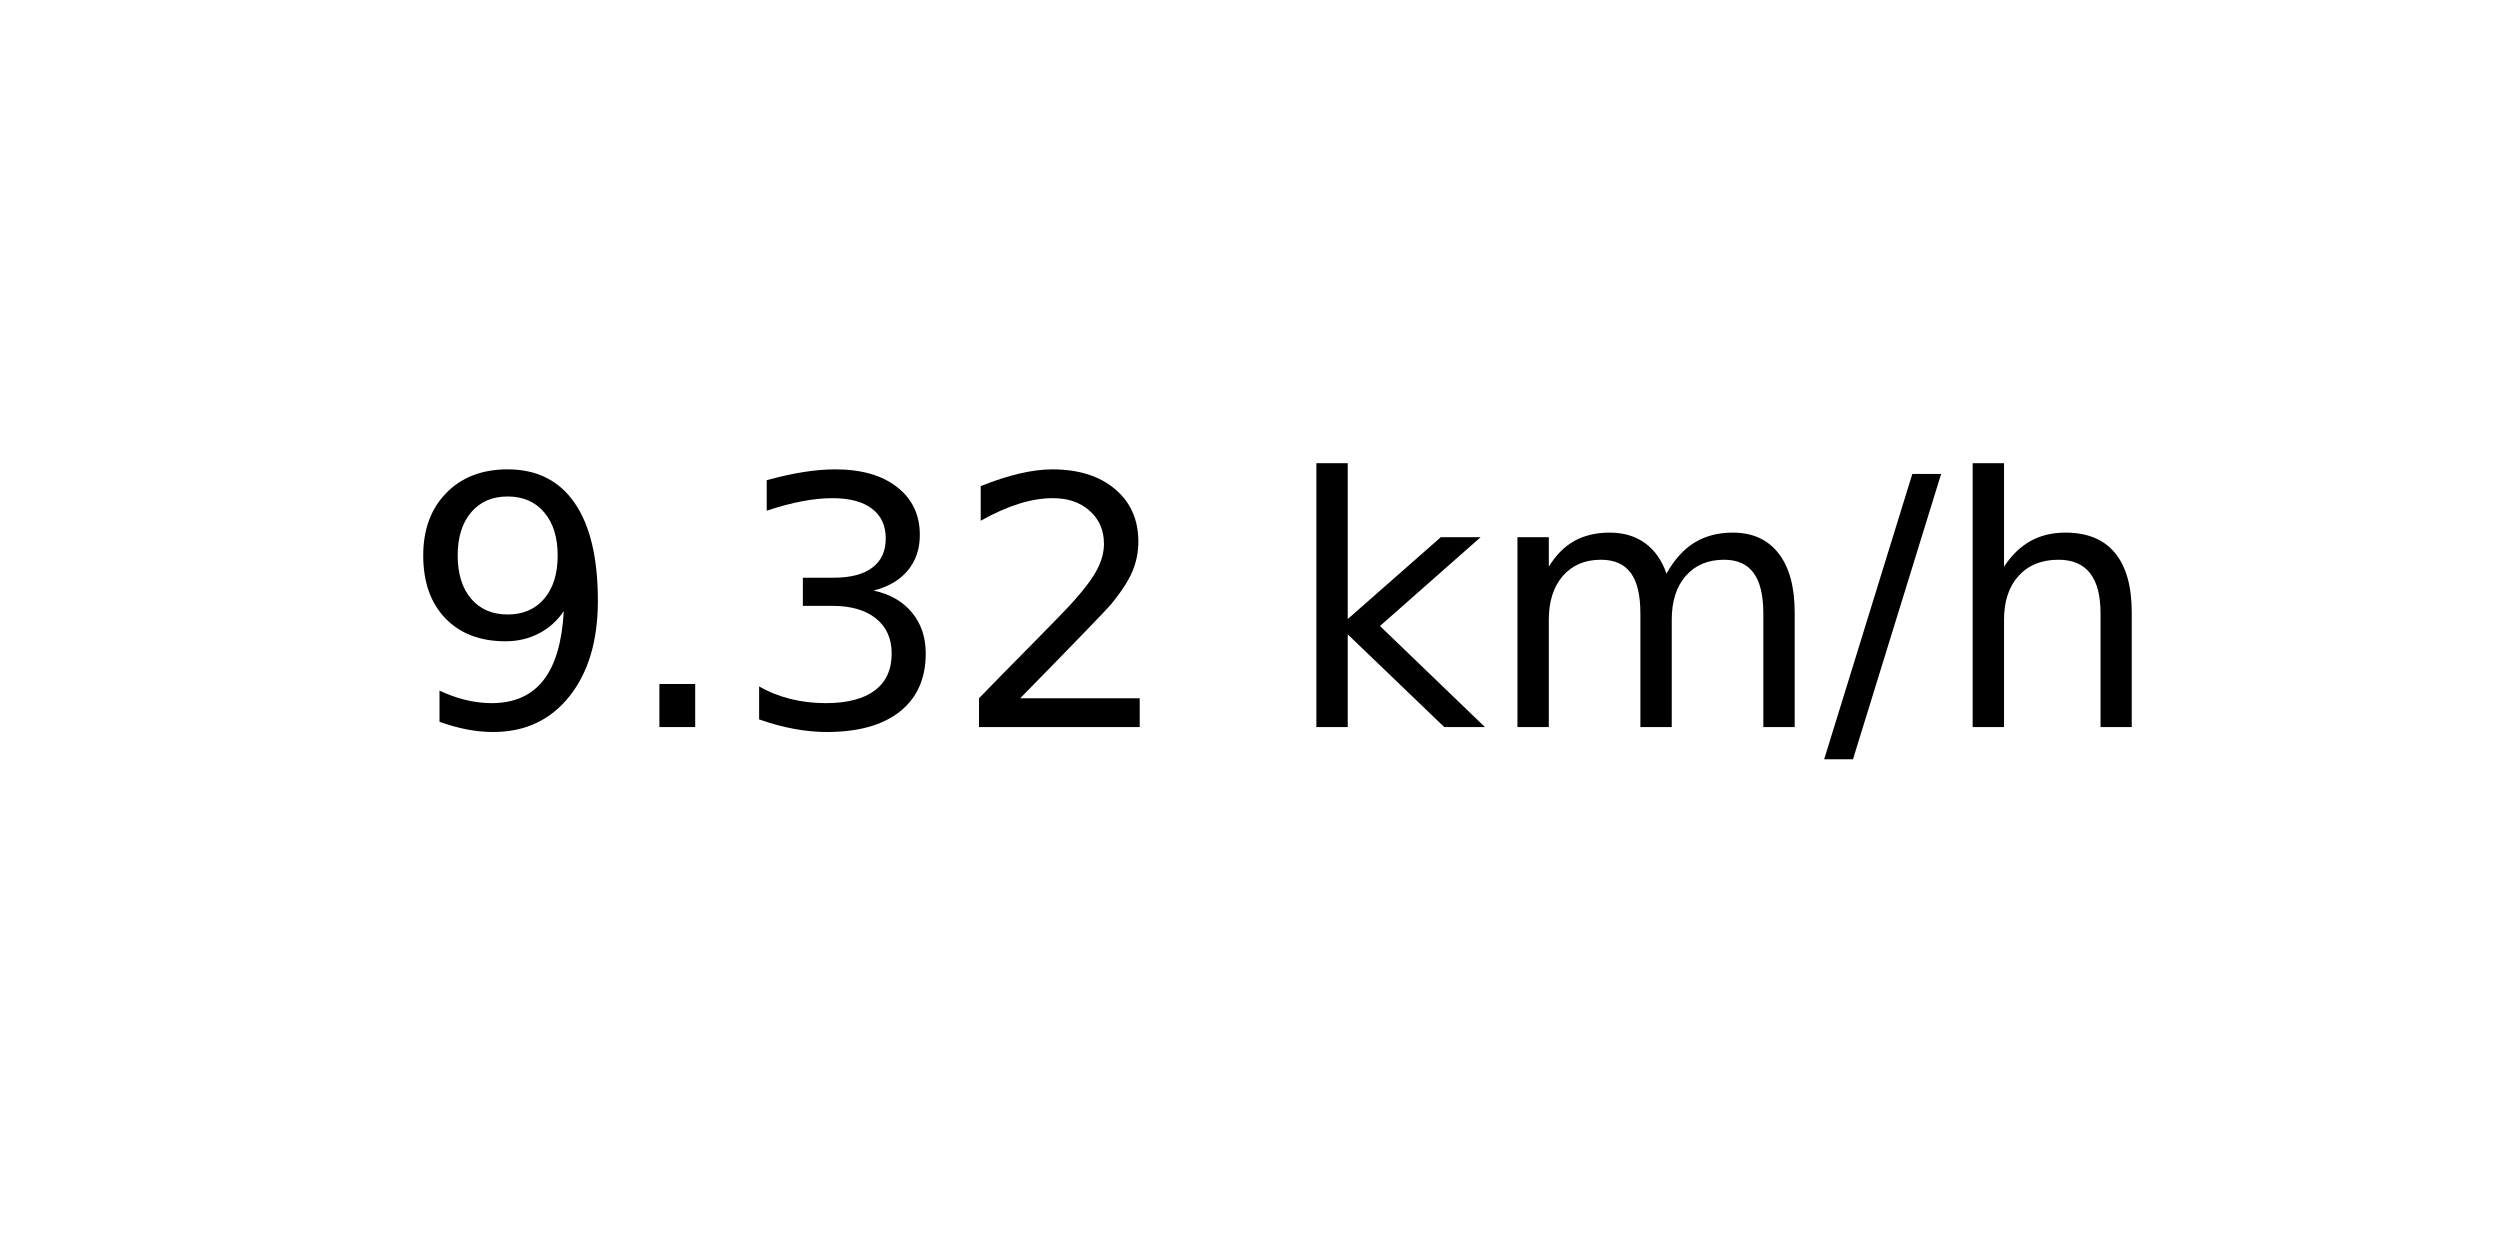
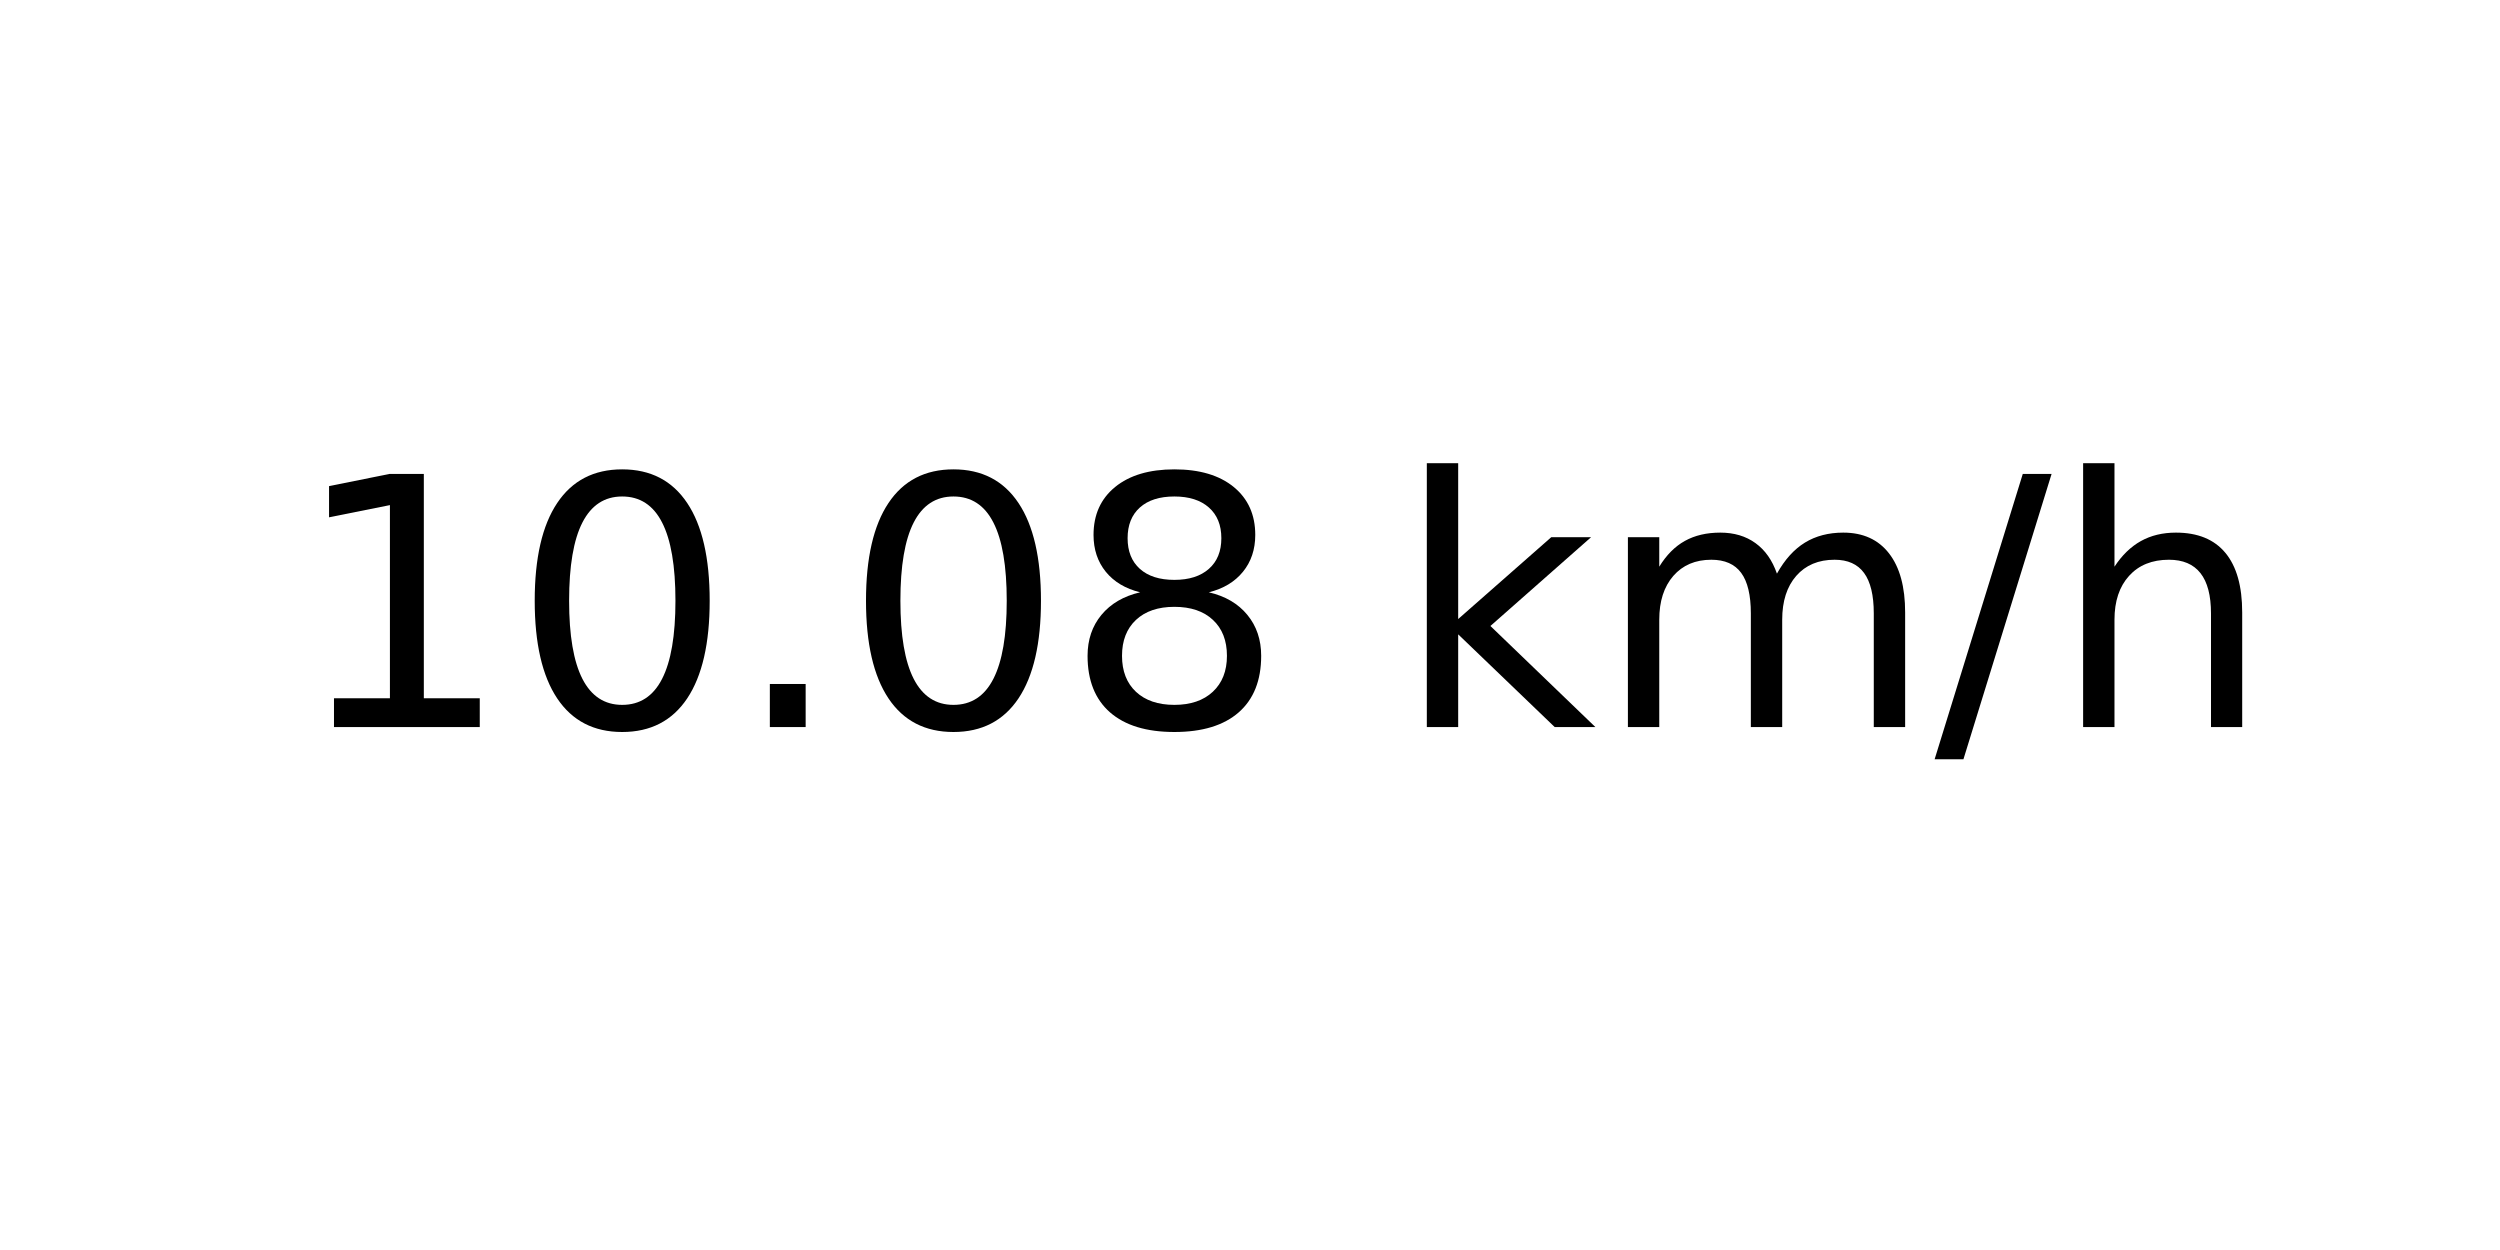
<svg xmlns="http://www.w3.org/2000/svg" xmlns:xlink="http://www.w3.org/1999/xlink" width="72pt" height="36pt" viewBox="0 0 72 36" version="1.1">
  <defs>
    <style type="text/css">*{stroke-linejoin: round; stroke-linecap: butt}</style>
  </defs>
  <g id="figure_1">
    <g id="axes_1">
      <g id="text_1">
-         <g transform="translate(11.55937 20.93937) scale(0.1 -0.1)">
+         <g transform="translate(8.378125 20.93937) scale(0.1 -0.1)">
          <defs>
-             <path id="DejaVuSans-39" d="M 703 97  L 703 672  Q 941 559 1184 500  Q 1428 441 1663 441  Q 2288 441 2617 861  Q 2947 1281 2994 2138  Q 2813 1869 2534 1725  Q 2256 1581 1919 1581  Q 1219 1581 811 2004  Q 403 2428 403 3163  Q 403 3881 828 4315  Q 1253 4750 1959 4750  Q 2769 4750 3195 4129  Q 3622 3509 3622 2328  Q 3622 1225 3098 567  Q 2575 -91 1691 -91  Q 1453 -91 1209 -44  Q 966 3 703 97  z M 1959 2075  Q 2384 2075 2632 2365  Q 2881 2656 2881 3163  Q 2881 3666 2632 3958  Q 2384 4250 1959 4250  Q 1534 4250 1286 3958  Q 1038 3666 1038 3163  Q 1038 2656 1286 2365  Q 1534 2075 1959 2075  z " transform="scale(0.015625)" />
+             <path id="DejaVuSans-31" d="M 794 531  L 1825 531  L 1825 4091  L 703 3866  L 703 4441  L 1819 4666  L 2450 4666  L 2450 531  L 3481 531  L 3481 0  L 794 0  L 794 531  z " transform="scale(0.015625)" />
+             <path id="DejaVuSans-30" d="M 2034 4250  Q 1547 4250 1301 3770  Q 1056 3291 1056 2328  Q 1056 1369 1301 889  Q 1547 409 2034 409  Q 2525 409 2770 889  Q 3016 1369 3016 2328  Q 3016 3291 2770 3770  Q 2525 4250 2034 4250  z M 2034 4750  Q 2819 4750 3233 4129  Q 3647 3509 3647 2328  Q 3647 1150 3233 529  Q 2819 -91 2034 -91  Q 1250 -91 836 529  Q 422 1150 422 2328  Q 422 3509 836 4129  Q 1250 4750 2034 4750  z " transform="scale(0.015625)" />
            <path id="DejaVuSans-2e" d="M 684 794  L 1344 794  L 1344 0  L 684 0  L 684 794  z " transform="scale(0.015625)" />
-             <path id="DejaVuSans-33" d="M 2597 2516  Q 3050 2419 3304 2112  Q 3559 1806 3559 1356  Q 3559 666 3084 287  Q 2609 -91 1734 -91  Q 1441 -91 1130 -33  Q 819 25 488 141  L 488 750  Q 750 597 1062 519  Q 1375 441 1716 441  Q 2309 441 2620 675  Q 2931 909 2931 1356  Q 2931 1769 2642 2001  Q 2353 2234 1838 2234  L 1294 2234  L 1294 2753  L 1863 2753  Q 2328 2753 2575 2939  Q 2822 3125 2822 3475  Q 2822 3834 2567 4026  Q 2313 4219 1838 4219  Q 1578 4219 1281 4162  Q 984 4106 628 3988  L 628 4550  Q 988 4650 1302 4700  Q 1616 4750 1894 4750  Q 2613 4750 3031 4423  Q 3450 4097 3450 3541  Q 3450 3153 3228 2886  Q 3006 2619 2597 2516  z " transform="scale(0.015625)" />
-             <path id="DejaVuSans-32" d="M 1228 531  L 3431 531  L 3431 0  L 469 0  L 469 531  Q 828 903 1448 1529  Q 2069 2156 2228 2338  Q 2531 2678 2651 2914  Q 2772 3150 2772 3378  Q 2772 3750 2511 3984  Q 2250 4219 1831 4219  Q 1534 4219 1204 4116  Q 875 4013 500 3803  L 500 4441  Q 881 4594 1212 4672  Q 1544 4750 1819 4750  Q 2544 4750 2975 4387  Q 3406 4025 3406 3419  Q 3406 3131 3298 2873  Q 3191 2616 2906 2266  Q 2828 2175 2409 1742  Q 1991 1309 1228 531  z " transform="scale(0.015625)" />
+             <path id="DejaVuSans-38" d="M 2034 2216  Q 1584 2216 1326 1975  Q 1069 1734 1069 1313  Q 1069 891 1326 650  Q 1584 409 2034 409  Q 2484 409 2743 651  Q 3003 894 3003 1313  Q 3003 1734 2745 1975  Q 2488 2216 2034 2216  z M 1403 2484  Q 997 2584 770 2862  Q 544 3141 544 3541  Q 544 4100 942 4425  Q 1341 4750 2034 4750  Q 2731 4750 3128 4425  Q 3525 4100 3525 3541  Q 3525 3141 3298 2862  Q 3072 2584 2669 2484  Q 3125 2378 3379 2068  Q 3634 1759 3634 1313  Q 3634 634 3220 271  Q 2806 -91 2034 -91  Q 1263 -91 848 271  Q 434 634 434 1313  Q 434 1759 690 2068  Q 947 2378 1403 2484  z M 1172 3481  Q 1172 3119 1398 2916  Q 1625 2713 2034 2713  Q 2441 2713 2670 2916  Q 2900 3119 2900 3481  Q 2900 3844 2670 4047  Q 2441 4250 2034 4250  Q 1625 4250 1398 4047  Q 1172 3844 1172 3481  z " transform="scale(0.015625)" />
            <path id="DejaVuSans-20" transform="scale(0.015625)" />
            <path id="DejaVuSans-6b" d="M 581 4863  L 1159 4863  L 1159 1991  L 2875 3500  L 3609 3500  L 1753 1863  L 3688 0  L 2938 0  L 1159 1709  L 1159 0  L 581 0  L 581 4863  z " transform="scale(0.015625)" />
            <path id="DejaVuSans-6d" d="M 3328 2828  Q 3544 3216 3844 3400  Q 4144 3584 4550 3584  Q 5097 3584 5394 3201  Q 5691 2819 5691 2113  L 5691 0  L 5113 0  L 5113 2094  Q 5113 2597 4934 2840  Q 4756 3084 4391 3084  Q 3944 3084 3684 2787  Q 3425 2491 3425 1978  L 3425 0  L 2847 0  L 2847 2094  Q 2847 2600 2669 2842  Q 2491 3084 2119 3084  Q 1678 3084 1418 2786  Q 1159 2488 1159 1978  L 1159 0  L 581 0  L 581 3500  L 1159 3500  L 1159 2956  Q 1356 3278 1631 3431  Q 1906 3584 2284 3584  Q 2666 3584 2933 3390  Q 3200 3197 3328 2828  z " transform="scale(0.015625)" />
            <path id="DejaVuSans-2f" d="M 1625 4666  L 2156 4666  L 531 -594  L 0 -594  L 1625 4666  z " transform="scale(0.015625)" />
            <path id="DejaVuSans-68" d="M 3513 2113  L 3513 0  L 2938 0  L 2938 2094  Q 2938 2591 2744 2837  Q 2550 3084 2163 3084  Q 1697 3084 1428 2787  Q 1159 2491 1159 1978  L 1159 0  L 581 0  L 581 4863  L 1159 4863  L 1159 2956  Q 1366 3272 1645 3428  Q 1925 3584 2291 3584  Q 2894 3584 3203 3211  Q 3513 2838 3513 2113  z " transform="scale(0.015625)" />
          </defs>
-           <use xlink:href="#DejaVuSans-39" />
-           <use xlink:href="#DejaVuSans-2e" x="63.623" />
-           <use xlink:href="#DejaVuSans-33" x="95.41" />
-           <use xlink:href="#DejaVuSans-32" x="159.033" />
-           <use xlink:href="#DejaVuSans-20" x="222.656" />
-           <use xlink:href="#DejaVuSans-6b" x="254.443" />
-           <use xlink:href="#DejaVuSans-6d" x="312.354" />
-           <use xlink:href="#DejaVuSans-2f" x="409.766" />
-           <use xlink:href="#DejaVuSans-68" x="443.457" />
+           <use xlink:href="#DejaVuSans-31" />
+           <use xlink:href="#DejaVuSans-30" x="63.623" />
+           <use xlink:href="#DejaVuSans-2e" x="127.246" />
+           <use xlink:href="#DejaVuSans-30" x="159.033" />
+           <use xlink:href="#DejaVuSans-38" x="222.656" />
+           <use xlink:href="#DejaVuSans-20" x="286.279" />
+           <use xlink:href="#DejaVuSans-6b" x="318.066" />
+           <use xlink:href="#DejaVuSans-6d" x="375.977" />
+           <use xlink:href="#DejaVuSans-2f" x="473.389" />
+           <use xlink:href="#DejaVuSans-68" x="507.08" />
        </g>
      </g>
    </g>
  </g>
</svg>
